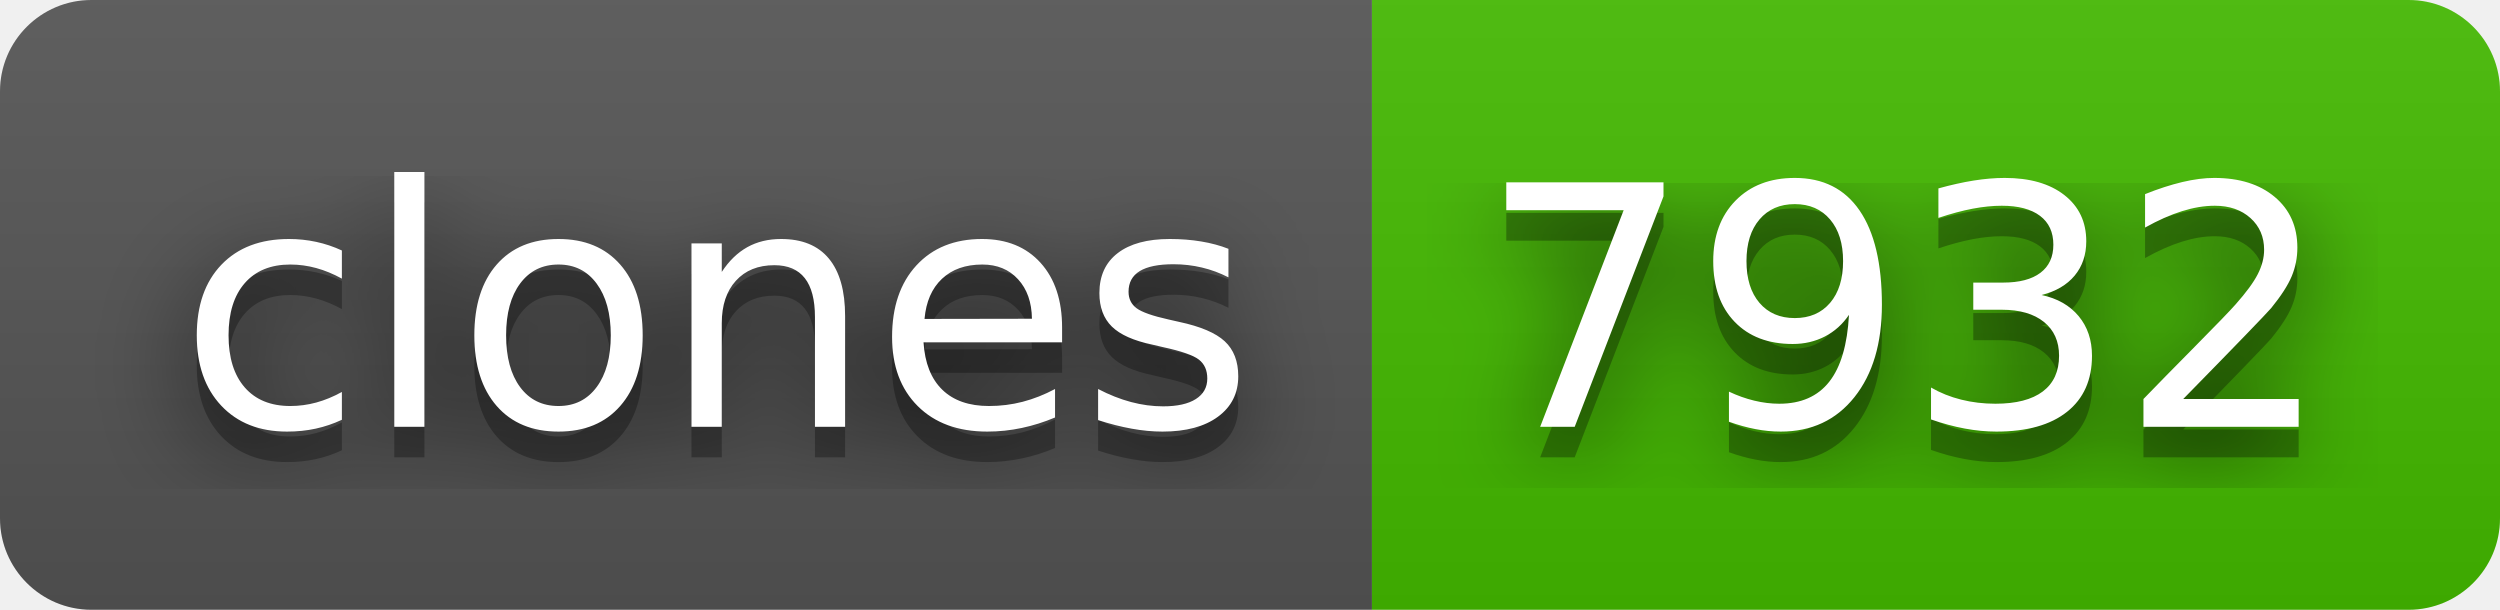
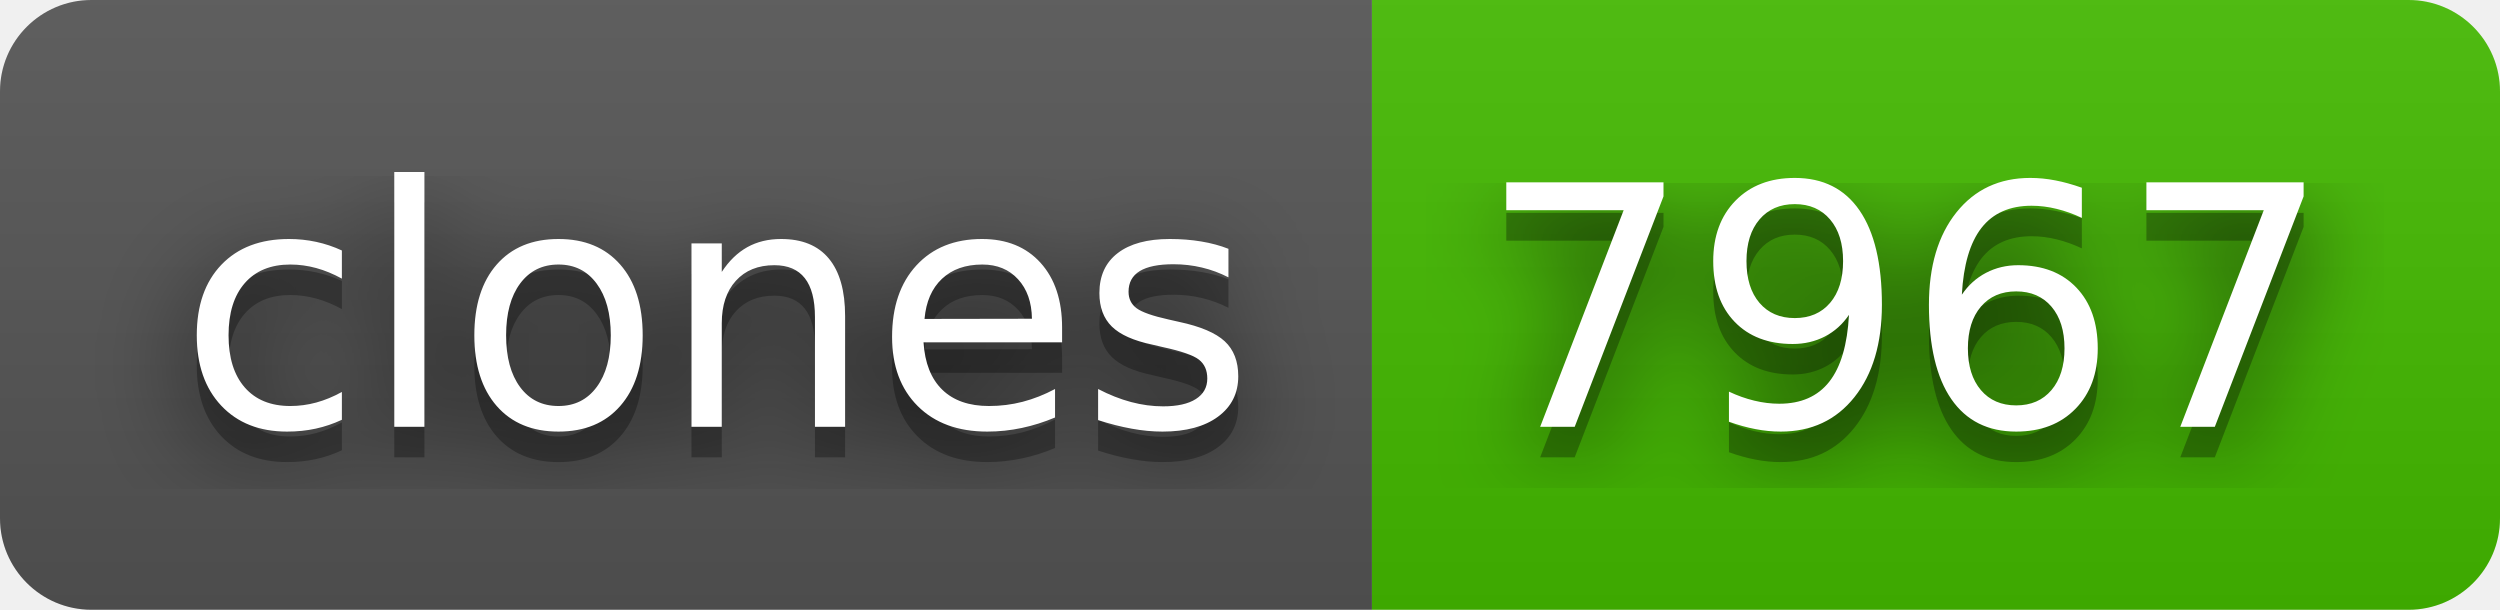
- <svg xmlns="http://www.w3.org/2000/svg" width="82" height="20" role="img" aria-label="clones: 7932">
+ <svg xmlns="http://www.w3.org/2000/svg" width="82" height="20" role="img" aria-label="clones: 7967">
  <filter id="blur">
    <feGaussianBlur stdDeviation="16" />
  </filter>
  <linearGradient id="s" x2="0" y2="100%">
    <stop offset="0" stop-color="#bbb" stop-opacity=".1" />
    <stop offset="1" stop-opacity=".1" />
  </linearGradient>
  <clipPath id="r">
    <rect width="82" height="20" rx="3" />
  </clipPath>
  <g clip-path="url(#r)">
    <rect width="45" height="20" fill="#555" />
    <rect x="45" width="37" height="20" fill="#4b0" />
    <rect width="82" height="20" fill="url(#s)" />
  </g>
  <g fill="#fff" text-anchor="middle" font-family="Verdana,Geneva,DejaVu Sans,sans-serif" text-rendering="geometricPrecision" font-size="110">
    <g transform="scale(.1)">
      <g aria-hidden="true" fill="#010101">
        <text x="235" y="150" fill-opacity=".8" filter="url(#blur)" textLength="350">clones</text>
        <text x="235" y="150" fill-opacity=".3" textLength="350">clones</text>
      </g>
      <text x="235" y="140" textLength="350">clones</text>
    </g>
    <g transform="scale(.1)">
      <g aria-hidden="true" fill="#010101">
-         <text x="625" y="150" fill-opacity=".8" filter="url(#blur)" textLength="270">7932</text>
-         <text x="625" y="150" fill-opacity=".3" textLength="270">7932</text>
+         <text x="625" y="150" fill-opacity=".8" filter="url(#blur)" textLength="270">7967</text>
+         <text x="625" y="150" fill-opacity=".3" textLength="270">7967</text>
      </g>
-       <text x="625" y="140" textLength="270">7932</text>
+       <text x="625" y="140" textLength="270">7967</text>
    </g>
  </g>
</svg>
